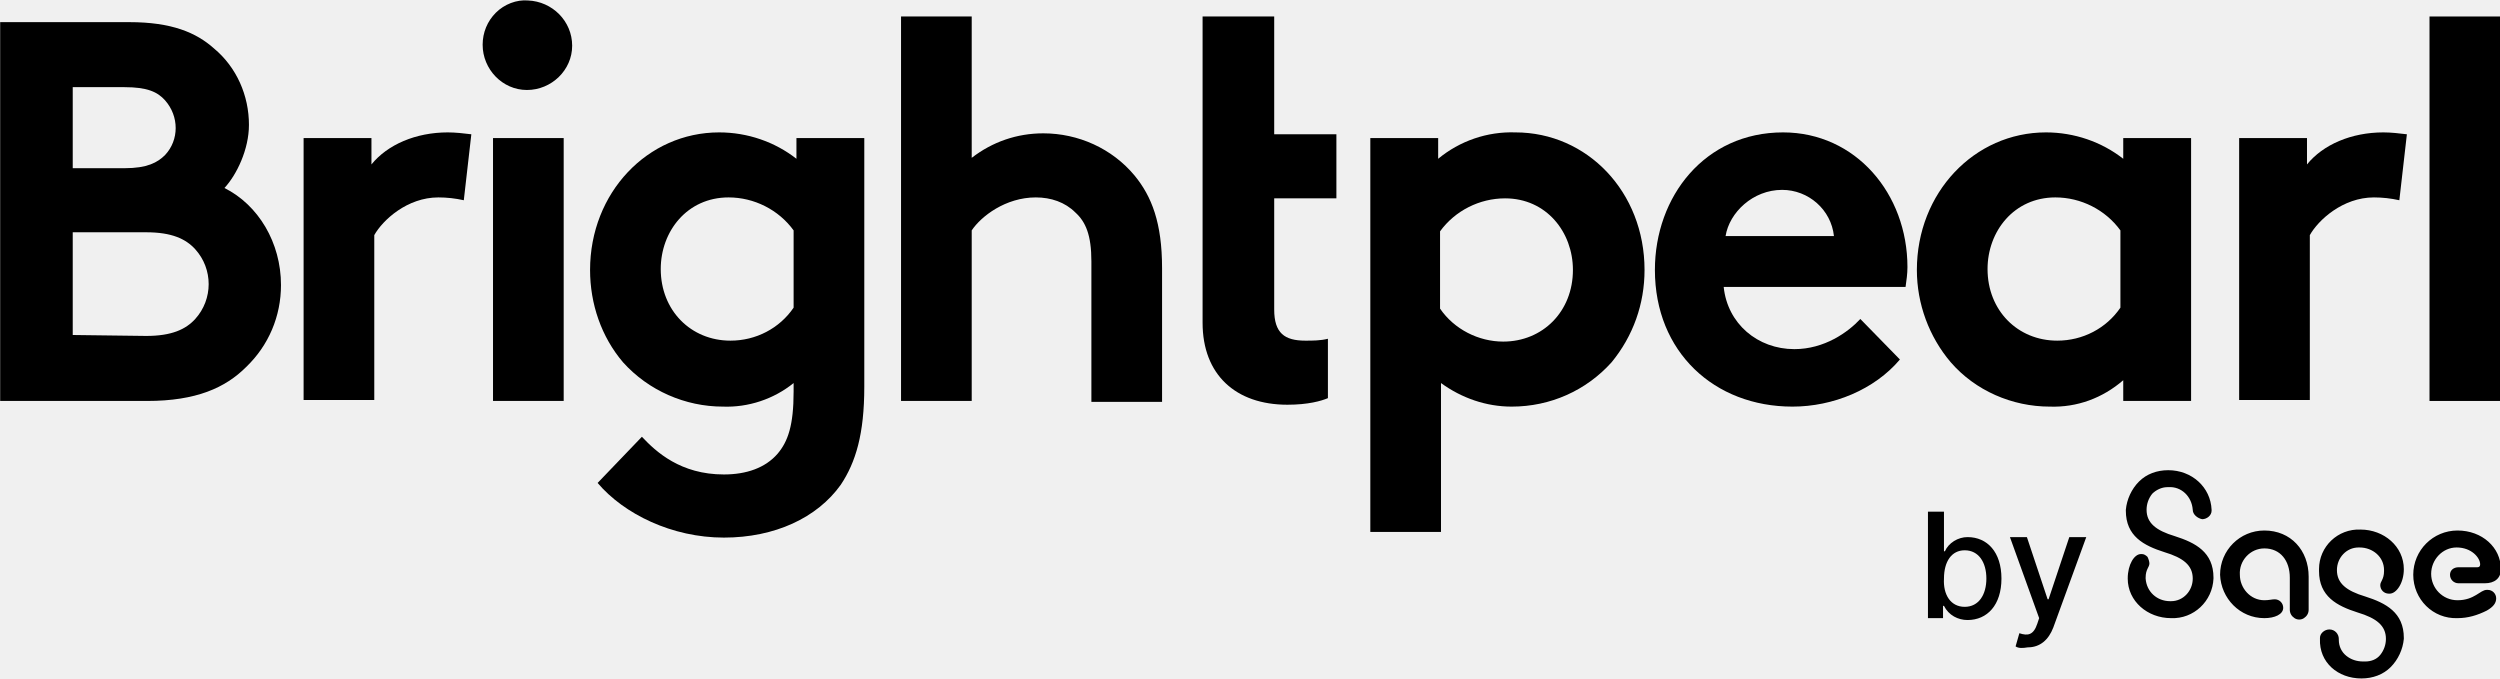
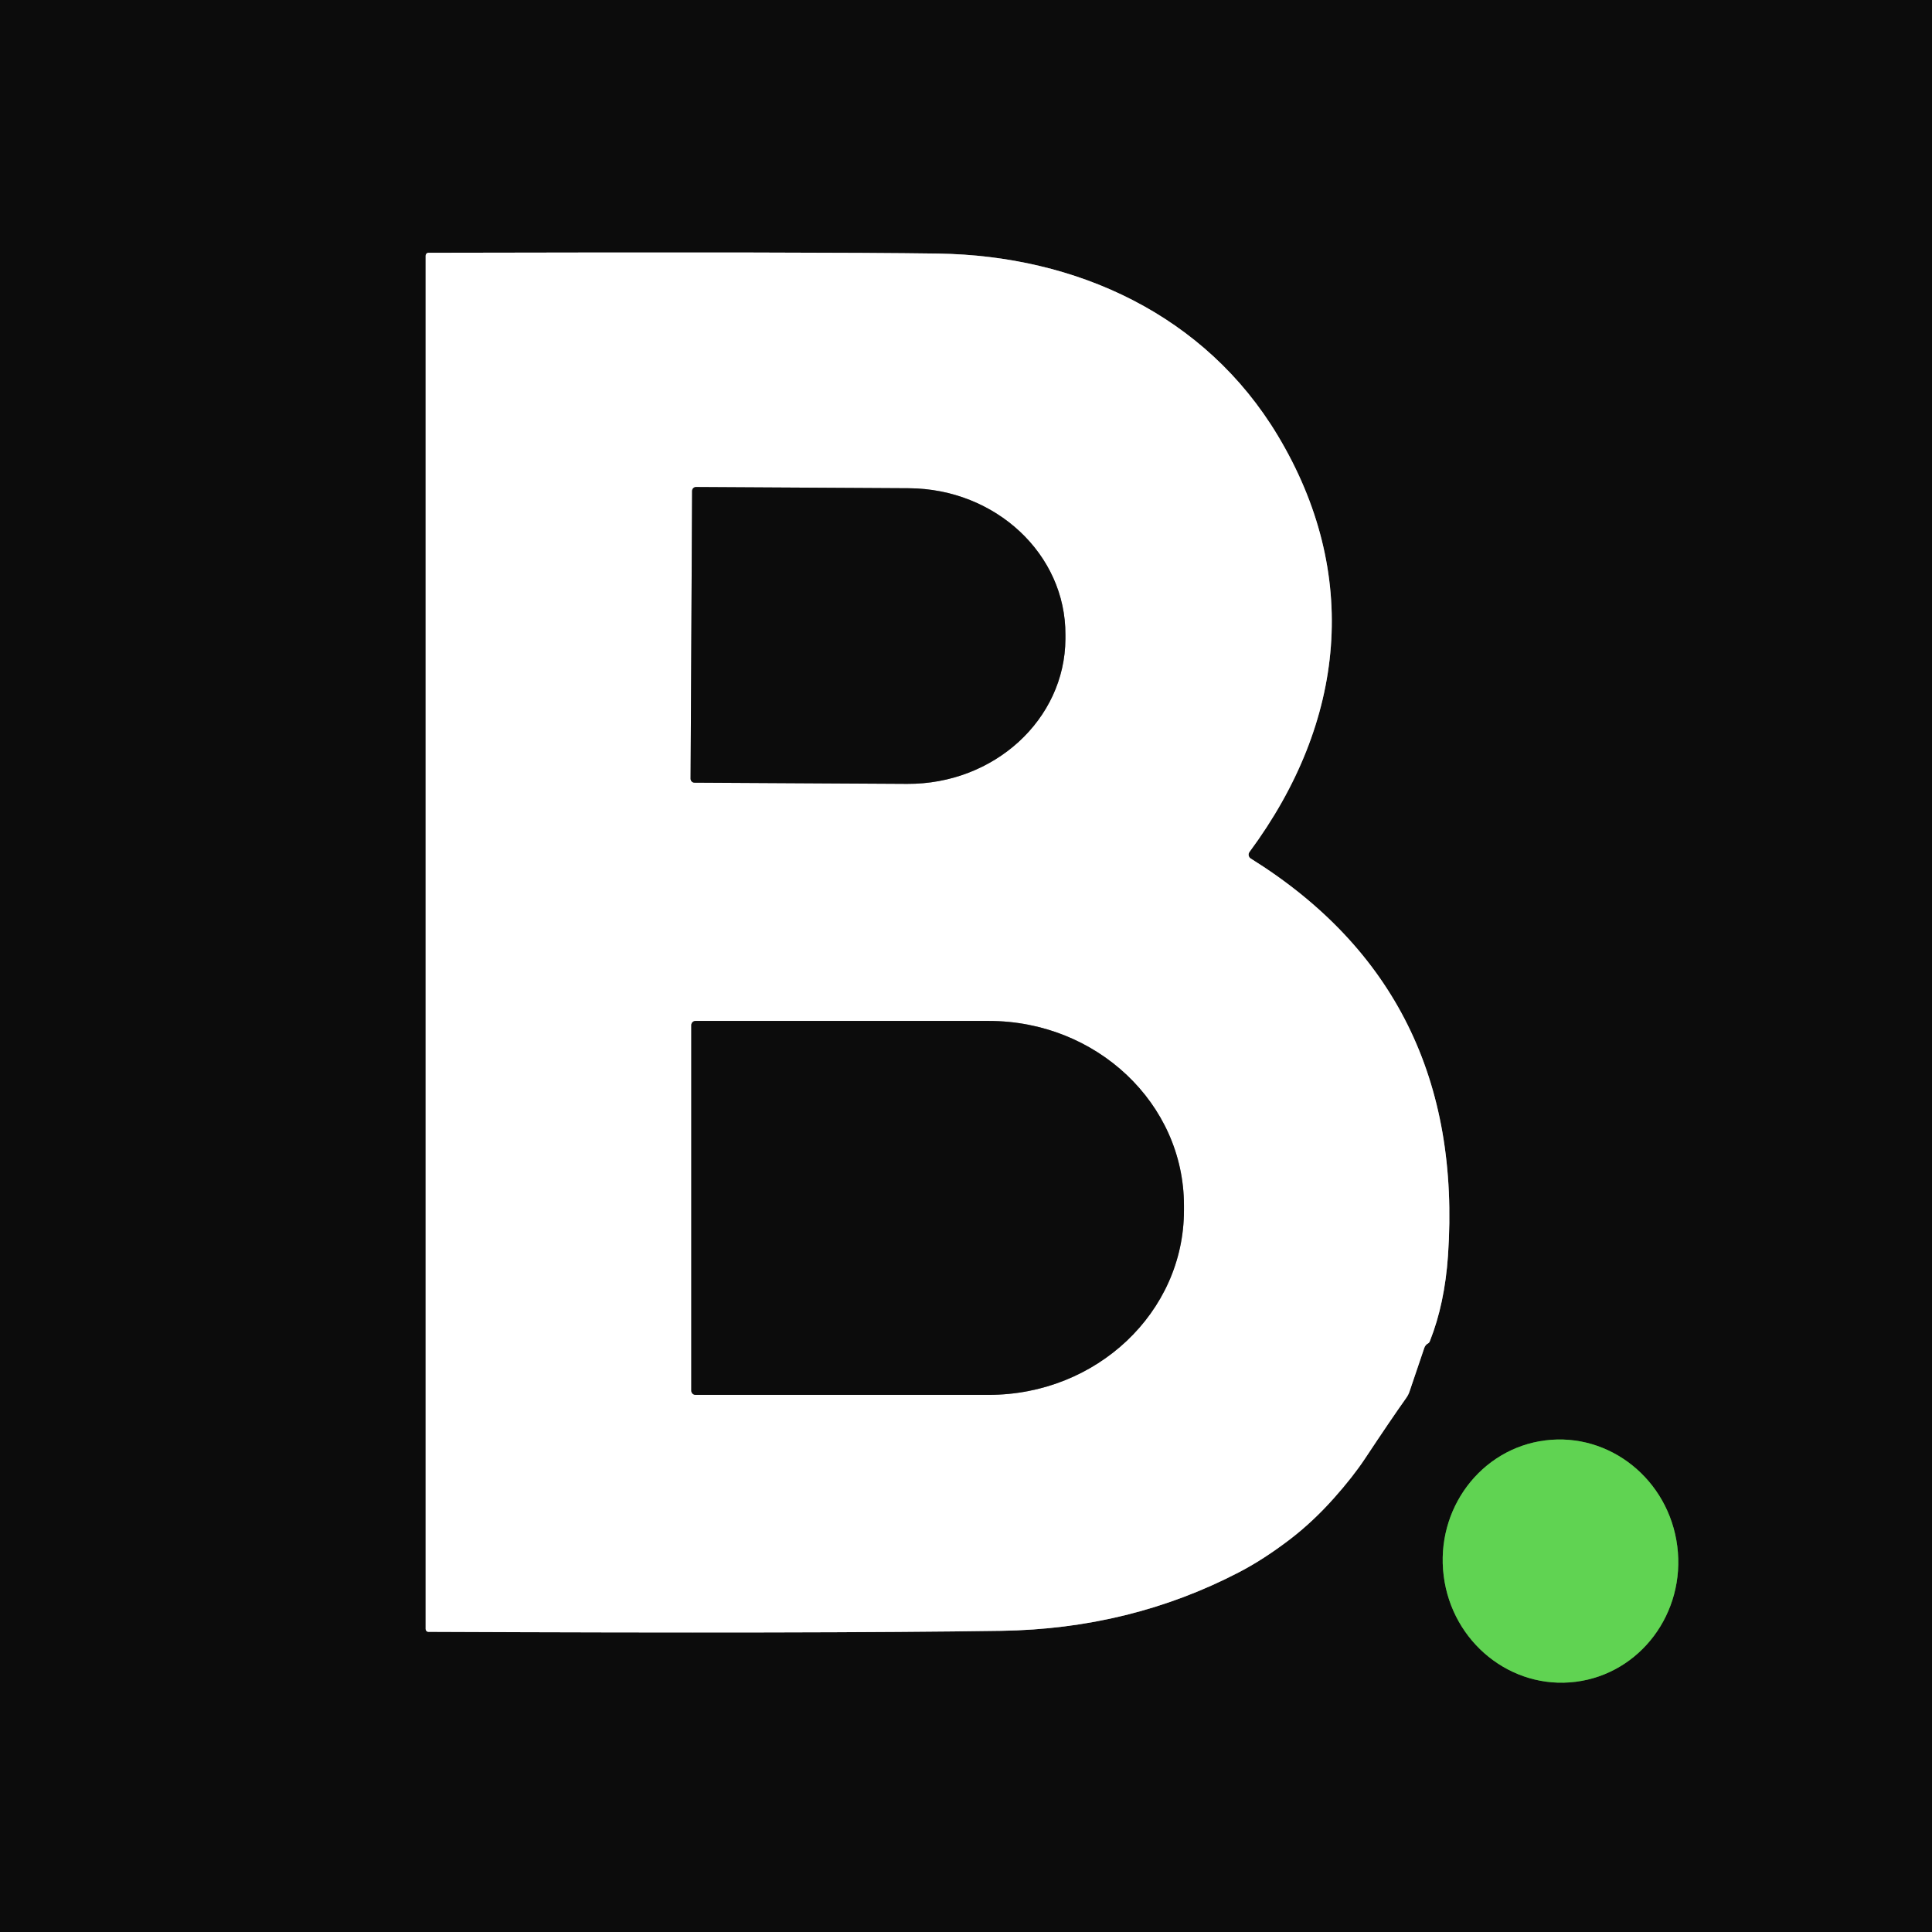
- <svg xmlns="http://www.w3.org/2000/svg" version="1.1" id="Layer_1" x="0px" y="0px" viewBox="0 0 265.3 72" style="enable-background:new 0 0 265.3 72;" xml:space="preserve">
-   <style type="text/css">
-   .st0{fill:#000000;}
-  </style>
-   <g id="Page-1">
-     <g id="BP-Sage-Logo-Positive">
-       <g id="BP-Logo-Positive">
-         <g transform="translate(-0.15034, -0.15034)">
-           <g id="Group_11" transform="translate(0.068705, 0)">
-             <path id="Path_12750" class="st0" d="M13.8,2.5c4.5,0,7.1,1.1,9,2.8c2.4,2,3.7,5,3.7,8.1c0,2.6-1.3,5.3-2.6,6.7       c3.6,1.8,6,5.8,6,10.3c0,3.3-1.3,6.4-3.7,8.7c-2.2,2.2-5.3,3.6-10.5,3.6H0.1V2.5H13.8z M7.8,18h5.5c2.4,0,3.5-0.6,4.3-1.4       c1.5-1.6,1.5-4.1,0-5.8c-0.8-0.9-1.9-1.4-4.3-1.4H7.8V18z M15.6,35.8c2.7,0,4.2-0.7,5.2-1.8c1.9-2.1,1.9-5.3,0-7.4       c-1-1.1-2.5-1.8-5.2-1.8H7.8v10.9L15.6,35.8z">
-       </path>
-             <path id="Path_12751" class="st0" d="M49.3,21.4c-0.9-0.2-1.8-0.3-2.7-0.3c-3.3,0-5.9,2.4-6.8,4v17.5h-7.5V14.8h7.2v2.8       c1.7-2.1,4.7-3.4,8.1-3.4c0.8,0,1.7,0.1,2.5,0.2L49.3,21.4z">
-       </path>
-             <path id="Path_12752" class="st0" d="M56.1,0.2c2.6,0.1,4.7,2.2,4.7,4.8S58.6,9.7,56,9.7c-2.6,0-4.7-2.2-4.7-4.8       c0-1.3,0.5-2.5,1.4-3.4C53.6,0.6,54.9,0.1,56.1,0.2L56.1,0.2z M59.9,42.7h-7.5V14.8h7.5V42.7z">
-       </path>
-             <path id="Path_12753" class="st0" d="M91.8,41.2c0,5-0.9,8-2.5,10.4c-2.5,3.5-7,5.6-12.4,5.6c-5.5,0-10.6-2.5-13.4-5.8l4.7-4.9       c1.5,1.6,4.1,4,8.7,4c2.4,0,4.4-0.7,5.7-2.2c1.1-1.3,1.7-3,1.7-6.6v-0.9c-2.1,1.7-4.8,2.6-7.5,2.5c-4,0-7.9-1.7-10.6-4.7       c-2.3-2.7-3.5-6.2-3.5-9.8c0-8.2,6.1-14.6,13.7-14.6c3,0,5.9,1,8.2,2.8v-2.2h7.2L91.8,41.2z M84.3,24.6       c-1.6-2.2-4.2-3.5-6.9-3.5c-4.4,0-7.2,3.6-7.2,7.6c0,4.4,3.2,7.6,7.4,7.6c2.7,0,5.2-1.3,6.7-3.5L84.3,24.6z">
-       </path>
-             <path id="Path_12754" class="st0" d="M103.2,42.7h-7.5V1.9h7.5v15c2.2-1.7,4.8-2.6,7.6-2.6c3.7,0,7.3,1.6,9.7,4.5       c1.8,2.2,2.9,5,2.9,9.8v14.2h-7.5V27.9c0-2.8-0.6-4.2-1.7-5.2c-1.1-1.1-2.6-1.6-4.2-1.6c-3.2,0-5.8,2-6.8,3.5V42.7z">
-       </path>
-             <path id="Path_12755" class="st0" d="M145.5,14.8h7.2v2.2c2.3-1.9,5.2-2.9,8.2-2.8c7.6,0,13.7,6.3,13.7,14.6       c0,3.6-1.2,7-3.5,9.8c-2.7,3-6.5,4.7-10.6,4.7c-2.7,0-5.3-0.9-7.5-2.5v15.8h-7.5V14.8z M152.9,32.9c1.5,2.2,4.1,3.5,6.7,3.5       c4.2,0,7.4-3.2,7.4-7.6c0-4-2.8-7.6-7.2-7.6c-2.7,0-5.3,1.3-6.9,3.5L152.9,32.9z">
-       </path>
-             <path id="Path_12756" class="st0" d="M201.7,38.3c-2.7,3.2-7.1,5-11.4,5c-8.3,0-14.6-5.8-14.6-14.5c0-7.8,5.3-14.6,13.6-14.6       c7.7,0,13.2,6.5,13.2,14.3c0,0.7-0.1,1.4-0.2,2.1h-19.3c0.4,3.9,3.6,6.6,7.5,6.6c3.2,0,5.7-1.8,7-3.2L201.7,38.3z M194.7,25.2       c-0.3-2.8-2.7-4.9-5.5-4.9c-3.1,0-5.6,2.4-6,4.9H194.7z">
-       </path>
-             <path id="Path_12757" class="st0" d="M232.6,42.7h-7.2v-2.2c-2.2,1.9-4.9,2.9-7.8,2.8c-4,0-7.9-1.7-10.5-4.7       c-2.3-2.7-3.6-6.2-3.6-9.8c0-8.2,6.1-14.6,13.7-14.6c3,0,5.9,1,8.2,2.8v-2.2h7.2V42.7z M225.1,24.6c-1.6-2.2-4.2-3.5-6.9-3.5       c-4.4,0-7.2,3.6-7.2,7.6c0,4.4,3.2,7.6,7.4,7.6c2.7,0,5.2-1.3,6.7-3.5L225.1,24.6z">
-       </path>
-             <path id="Path_12758" class="st0" d="M254.7,21.4c-0.9-0.2-1.8-0.3-2.7-0.3c-3.3,0-5.9,2.4-6.8,4v17.5h-7.5V14.8h7.2v2.8       c1.7-2.1,4.7-3.4,8.1-3.4c0.8,0,1.7,0.1,2.5,0.2L254.7,21.4z">
-       </path>
-             <rect id="Rectangle_5384" x="257.9" y="1.9" class="st0" width="7.5" height="40.8">
-       </rect>
-             <path id="Path_12759" class="st0" d="M141.9,21.2v-6.8h-6.6V1.9h-7.6v32.5c0,5.5,3.5,8.7,9,8.7c2.2,0,3.6-0.4,4.3-0.7v-6.3       c-0.8,0.2-1.6,0.2-2.4,0.2c-2.2,0-3.3-0.8-3.3-3.3V21.2H141.9z">
-       </path>
-           </g>
-           <g id="Group_18438" transform="translate(86.14471, 21.04757)">
-             <path id="Path_14189" class="st0" d="M144.1,29c-1.2,0-2.3,0.4-3.1,1.2c-0.8,0.8-1.3,1.9-1.4,3v0.1c0,2.7,1.9,3.7,4.1,4.4       c2,0.6,3,1.4,3,2.8c0,1.3-1,2.4-2.3,2.4h-0.1c-1.4,0-2.5-1-2.6-2.4v-0.1c0-0.9,0.4-1.1,0.4-1.5c0-0.2-0.1-0.5-0.2-0.7       c-0.2-0.2-0.4-0.3-0.6-0.3c0,0-0.1,0-0.1,0c-0.7,0-1.4,1.1-1.4,2.6c0,2.4,2.1,4.2,4.6,4.2c2.4,0.1,4.4-1.8,4.5-4.2       c0,0,0-0.1,0-0.1c0-2.7-1.9-3.7-4.1-4.4c-2-0.6-3-1.4-3-2.8c0-0.6,0.2-1.2,0.6-1.7c0.4-0.4,1-0.7,1.6-0.7h0.1       c1.4-0.1,2.5,1,2.6,2.4v0c0,0.5,0.5,0.9,1,1c0.5,0,1-0.4,1-0.9c0,0,0-0.1,0-0.1C148.6,30.8,146.6,29,144.1,29 M154.3,44.7       c1.1,0,2-0.4,2-1.1c0-0.5-0.4-0.9-0.9-0.9c-0.3,0-0.6,0.1-1.1,0.1c-1.5,0-2.6-1.3-2.6-2.7c-0.1-1.5,1.1-2.8,2.6-2.8h0       c1.7,0,2.7,1.3,2.7,3.1v3.4c0,0.4,0.2,0.7,0.5,0.9c0.3,0.2,0.7,0.2,1,0c0.3-0.2,0.5-0.5,0.5-0.9v-3.5c0-2.8-1.9-4.9-4.7-4.9       c-2.6,0-4.7,2.1-4.7,4.7C149.7,42.6,151.7,44.7,154.3,44.7 M164.6,51.1c1.2,0,2.3-0.4,3.1-1.2c0.8-0.8,1.3-1.9,1.4-3v-0.1       c0-2.7-1.9-3.7-4.1-4.4c-2-0.6-3-1.4-3-2.8c0-1.3,1-2.4,2.3-2.4h0.1c1.4,0,2.6,1,2.6,2.4v0.1c0,0.9-0.4,1.1-0.4,1.5       c0,0.5,0.4,0.9,0.9,0.9h0.1c0.7,0,1.5-1.1,1.5-2.6c0-2.4-2.1-4.2-4.6-4.2c-2.4-0.1-4.4,1.8-4.4,4.2v0.2c0,2.7,1.9,3.7,4.1,4.4       c2,0.6,3,1.4,3,2.8c0,0.6-0.2,1.2-0.6,1.7s-1,0.7-1.6,0.7h-0.2c-0.7,0-1.3-0.2-1.8-0.6c-0.5-0.4-0.8-1-0.8-1.7c0,0,0-0.1,0-0.1       c0-0.5-0.4-1-1-1h0c-0.5,0-1,0.4-1,0.9c0,0,0,0.1,0,0.1C160.1,49.4,162.1,51.1,164.6,51.1 M174.8,44.7c1.1,0,2.1-0.3,3.1-0.8       c0.7-0.4,1-0.8,1-1.3c0-0.5-0.4-0.9-0.9-0.9c0,0-0.1,0-0.1,0c-0.7,0-1.3,1.1-3.1,1.1c-1.6,0-2.8-1.3-2.8-2.8v0       c0-1.5,1.2-2.8,2.7-2.8h0c1.6,0,2.5,1.1,2.5,1.8c0,0.2-0.1,0.3-0.3,0.3h-2c-0.5,0-0.9,0.3-0.9,0.8l0,0c0,0.5,0.4,0.9,0.9,0.9       h0.1h2.7c1,0,1.7-0.5,1.7-1.5c0-2.3-2-4.1-4.6-4.1c-2.6,0-4.7,2.1-4.7,4.7v0C170.1,42.7,172.2,44.8,174.8,44.7">
-       </path>
-             <path id="Path_14190" class="st0" d="M118.6,33.4h1.7v4.2h0.1c0.4-0.9,1.4-1.5,2.4-1.5c2.1,0,3.6,1.6,3.6,4.4s-1.5,4.4-3.6,4.4       c-1,0-2-0.5-2.5-1.5h-0.1v1.3h-1.6L118.6,33.4z M122.5,43.5c1.5,0,2.3-1.3,2.3-3c0-1.7-0.8-3-2.3-3c-1.4,0-2.2,1.2-2.2,3       C120.2,42.2,121,43.5,122.5,43.5L122.5,43.5z">
-       </path>
-             <path id="Path_14191" class="st0" d="M127.9,47.7l0.4-1.4c0.9,0.3,1.5,0.2,1.9-1l0.2-0.6l-3.1-8.6h1.8l2.2,6.6h0.1l2.2-6.6h1.8       l-3.5,9.6c-0.5,1.3-1.4,2.1-2.7,2.1C128.6,47.9,128.2,47.9,127.9,47.7">
-       </path>
-           </g>
-         </g>
-       </g>
-     </g>
+ <svg xmlns="http://www.w3.org/2000/svg" version="1.1" viewBox="0.00 0.00 192.00 192.00" width="128" height="128">
+   <g stroke-width="2.00" fill="none" stroke-linecap="butt">
+     <path stroke="#868686" vector-effect="non-scaling-stroke" d="   M 135.65 144.96   Q 138.22 141.08 139.74 138.94   A 2.56 2.45 -19.3 0 0 140.09 138.25   L 141.55 133.94   A 0.81 0.71 89.6 0 1 141.93 133.50   Q 142.04 133.44 142.11 133.25   Q 143.57 129.57 143.90 124.79   Q 145.69 98.66 124.30 85.32   A 0.45 0.45 0.0 0 1 124.17 84.67   C 133.77 71.70 135.21 56.97 126.97 43.26   C 119.78 31.30 106.99 25.40 93.22 25.20   Q 81.29 25.03 42.58 25.12   A 0.29 0.28 90.0 0 0 42.30 25.41   L 42.30 161.89   A 0.28 0.27 -90.0 0 0 42.57 162.17   Q 81.52 162.34 99.49 162.07   Q 112.30 161.88 123.11 156.26   Q 125.53 155.01 128.18 152.99   Q 130.48 151.23 132.57 148.88   Q 134.44 146.78 135.65 144.96" />
+     <path stroke="#36702f" vector-effect="non-scaling-stroke" d="   M 153.565 143.145   A 12.09 11.70 -97.2 0 0 143.472 156.606   A 12.09 11.70 -97.2 0 0 156.595 167.135   A 12.09 11.70 -97.2 0 0 166.688 153.674   A 12.09 11.70 -97.2 0 0 153.565 143.145" />
+     <path stroke="#868686" vector-effect="non-scaling-stroke" d="   M 68.78 48.79   L 68.63 77.39   A 0.39 0.39 0.0 0 0 69.01 77.78   L 90.15 77.90   A 15.65 14.48 0.3 0 0 105.88 63.50   L 105.88 63.08   A 15.65 14.48 0.3 0 0 90.31 48.52   L 69.17 48.40   A 0.39 0.39 0.0 0 0 68.78 48.79" />
+     <path stroke="#868686" vector-effect="non-scaling-stroke" d="   M 68.70 101.88   L 68.70 138.20   A 0.42 0.42 0.0 0 0 69.12 138.62   L 98.26 138.62   A 19.40 18.33 -0.0 0 0 117.66 120.29   L 117.66 119.79   A 19.40 18.33 0.0 0 0 98.26 101.46   L 69.12 101.46   A 0.42 0.42 0.0 0 0 68.70 101.88" />
  </g>
+   <path fill="#0c0c0c" d="   M 192.00 0.00   L 192.00 192.00   L 0.00 192.00   L 0.00 0.00   L 192.00 0.00   Z   M 135.65 144.96   Q 138.22 141.08 139.74 138.94   A 2.56 2.45 -19.3 0 0 140.09 138.25   L 141.55 133.94   A 0.81 0.71 89.6 0 1 141.93 133.50   Q 142.04 133.44 142.11 133.25   Q 143.57 129.57 143.90 124.79   Q 145.69 98.66 124.30 85.32   A 0.45 0.45 0.0 0 1 124.17 84.67   C 133.77 71.70 135.21 56.97 126.97 43.26   C 119.78 31.30 106.99 25.40 93.22 25.20   Q 81.29 25.03 42.58 25.12   A 0.29 0.28 90.0 0 0 42.30 25.41   L 42.30 161.89   A 0.28 0.27 -90.0 0 0 42.57 162.17   Q 81.52 162.34 99.49 162.07   Q 112.30 161.88 123.11 156.26   Q 125.53 155.01 128.18 152.99   Q 130.48 151.23 132.57 148.88   Q 134.44 146.78 135.65 144.96   Z   M 153.565 143.145   A 12.09 11.70 -97.2 0 0 143.472 156.606   A 12.09 11.70 -97.2 0 0 156.595 167.135   A 12.09 11.70 -97.2 0 0 166.688 153.674   A 12.09 11.70 -97.2 0 0 153.565 143.145   Z" />
+   <path fill="#ffffff" d="   M 135.65 144.96   Q 134.44 146.78 132.57 148.88   Q 130.48 151.23 128.18 152.99   Q 125.53 155.01 123.11 156.26   Q 112.30 161.88 99.49 162.07   Q 81.52 162.34 42.57 162.17   A 0.28 0.27 -90.0 0 1 42.30 161.89   L 42.30 25.41   A 0.29 0.28 90.0 0 1 42.58 25.12   Q 81.29 25.03 93.22 25.20   C 106.99 25.40 119.78 31.30 126.97 43.26   C 135.21 56.97 133.77 71.70 124.17 84.67   A 0.45 0.45 0.0 0 0 124.30 85.32   Q 145.69 98.66 143.90 124.79   Q 143.57 129.57 142.11 133.25   Q 142.04 133.44 141.93 133.50   A 0.81 0.71 89.6 0 0 141.55 133.94   L 140.09 138.25   A 2.56 2.45 -19.3 0 1 139.74 138.94   Q 138.22 141.08 135.65 144.96   Z   M 68.78 48.79   L 68.63 77.39   A 0.39 0.39 0.0 0 0 69.01 77.78   L 90.15 77.90   A 15.65 14.48 0.3 0 0 105.88 63.50   L 105.88 63.08   A 15.65 14.48 0.3 0 0 90.31 48.52   L 69.17 48.40   A 0.39 0.39 0.0 0 0 68.78 48.79   Z   M 68.70 101.88   L 68.70 138.20   A 0.42 0.42 0.0 0 0 69.12 138.62   L 98.26 138.62   A 19.40 18.33 -0.0 0 0 117.66 120.29   L 117.66 119.79   A 19.40 18.33 0.0 0 0 98.26 101.46   L 69.12 101.46   A 0.42 0.42 0.0 0 0 68.70 101.88   Z" />
+   <path fill="#0c0c0c" d="   M 68.78 48.79   A 0.39 0.39 0.0 0 1 69.17 48.40   L 90.31 48.52   A 15.65 14.48 0.3 0 1 105.88 63.08   L 105.88 63.50   A 15.65 14.48 0.3 0 1 90.15 77.90   L 69.01 77.78   A 0.39 0.39 0.0 0 1 68.63 77.39   L 68.78 48.79   Z" />
+   <path fill="#0c0c0c" d="   M 68.70 101.88   A 0.42 0.42 0.0 0 1 69.12 101.46   L 98.26 101.46   A 19.40 18.33 0.0 0 1 117.66 119.79   L 117.66 120.29   A 19.40 18.33 0.0 0 1 98.26 138.62   L 69.12 138.62   A 0.42 0.42 0.0 0 1 68.70 138.20   L 68.70 101.88   Z" />
+   <ellipse fill="#60d352" cx="0.00" cy="0.00" transform="translate(155.08,155.14) rotate(-97.2)" rx="12.09" ry="11.70" />
</svg>
